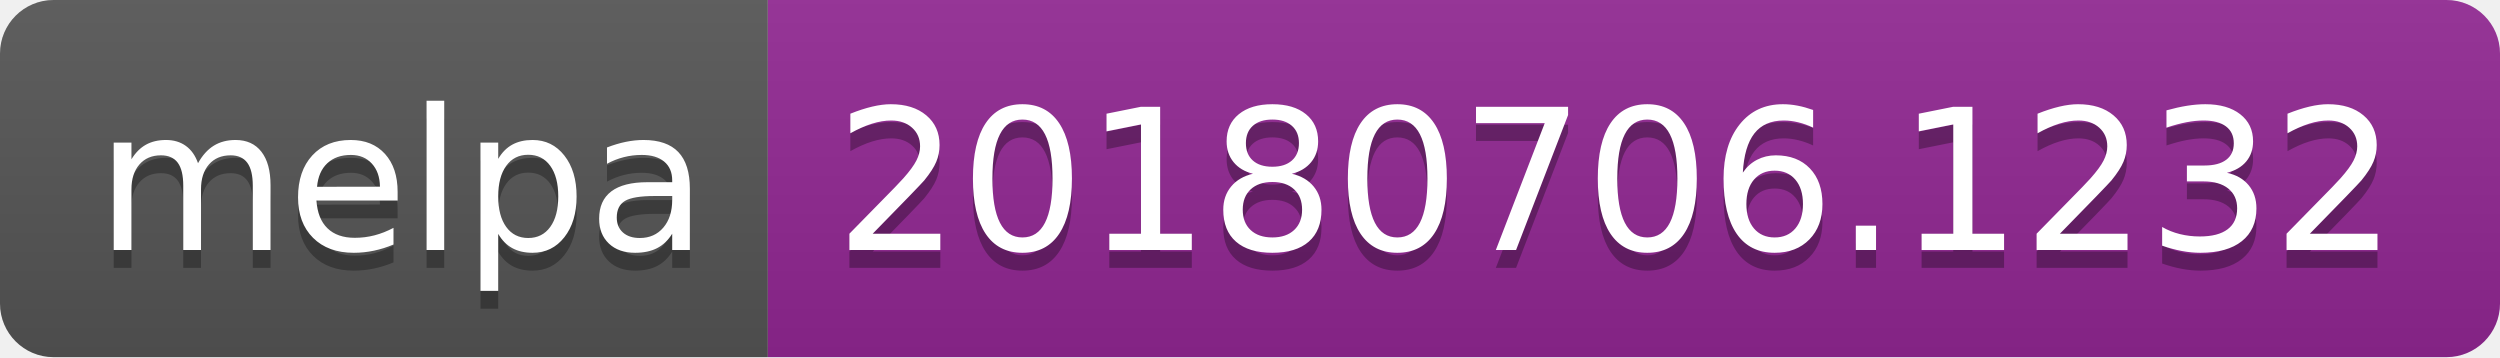
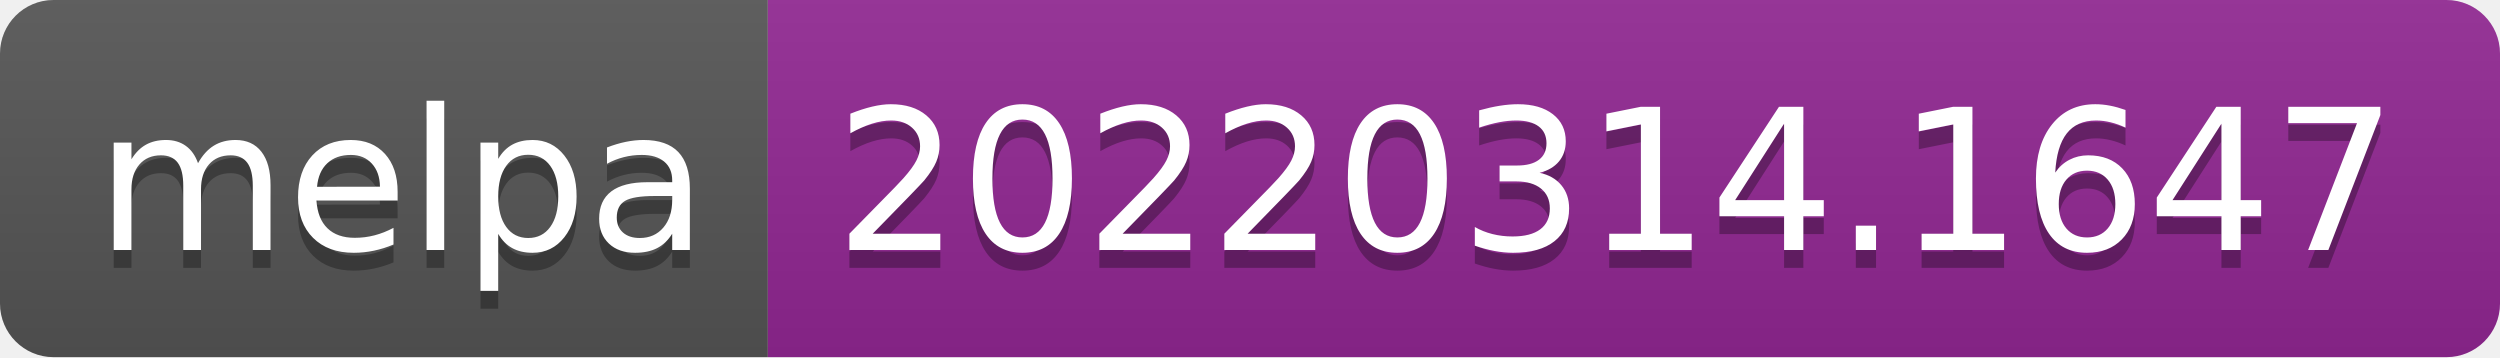
- <svg xmlns="http://www.w3.org/2000/svg" width="140" height="20" role="img" aria-label="melpa: 20180706.1232">
+ <svg xmlns="http://www.w3.org/2000/svg" width="140" height="20" role="img" aria-label="melpa: 20220314.1647">
  <linearGradient id="s" x2="0" y2="100%">
    <stop offset="0" stop-color="#bbb" stop-opacity=".1" />
    <stop offset="1" stop-opacity=".1" />
  </linearGradient>
  <clipPath id="r">
    <rect width="140" height="20" rx="3" fill="#fff" />
  </clipPath>
  <g clip-path="url(#r)">
    <rect width="43" height="20" fill="#555" />
    <rect x="43" width="97" height="20" fill="#922793" />
    <rect width="140" height="20" fill="url(#s)" />
  </g>
  <g fill="#fff" text-anchor="middle" font-family="Verdana,Geneva,DejaVu Sans,sans-serif" text-rendering="geometricPrecision" font-size="110">
    <text aria-hidden="true" x="225" y="150" fill="#010101" fill-opacity=".3" transform="scale(.1)" textLength="330">melpa</text>
    <text x="225" y="140" transform="scale(.1)" fill="#fff" textLength="330">melpa</text>
-     <text aria-hidden="true" x="905" y="150" fill="#010101" fill-opacity=".3" transform="scale(.1)" textLength="870">20180706.1232</text>
-     <text x="905" y="140" transform="scale(.1)" fill="#fff" textLength="870">20180706.1232</text>
+     <text aria-hidden="true" x="905" y="150" fill="#010101" fill-opacity=".3" transform="scale(.1)" textLength="870">20220314.1647</text>
+     <text x="905" y="140" transform="scale(.1)" fill="#fff" textLength="870">20220314.1647</text>
  </g>
</svg>
